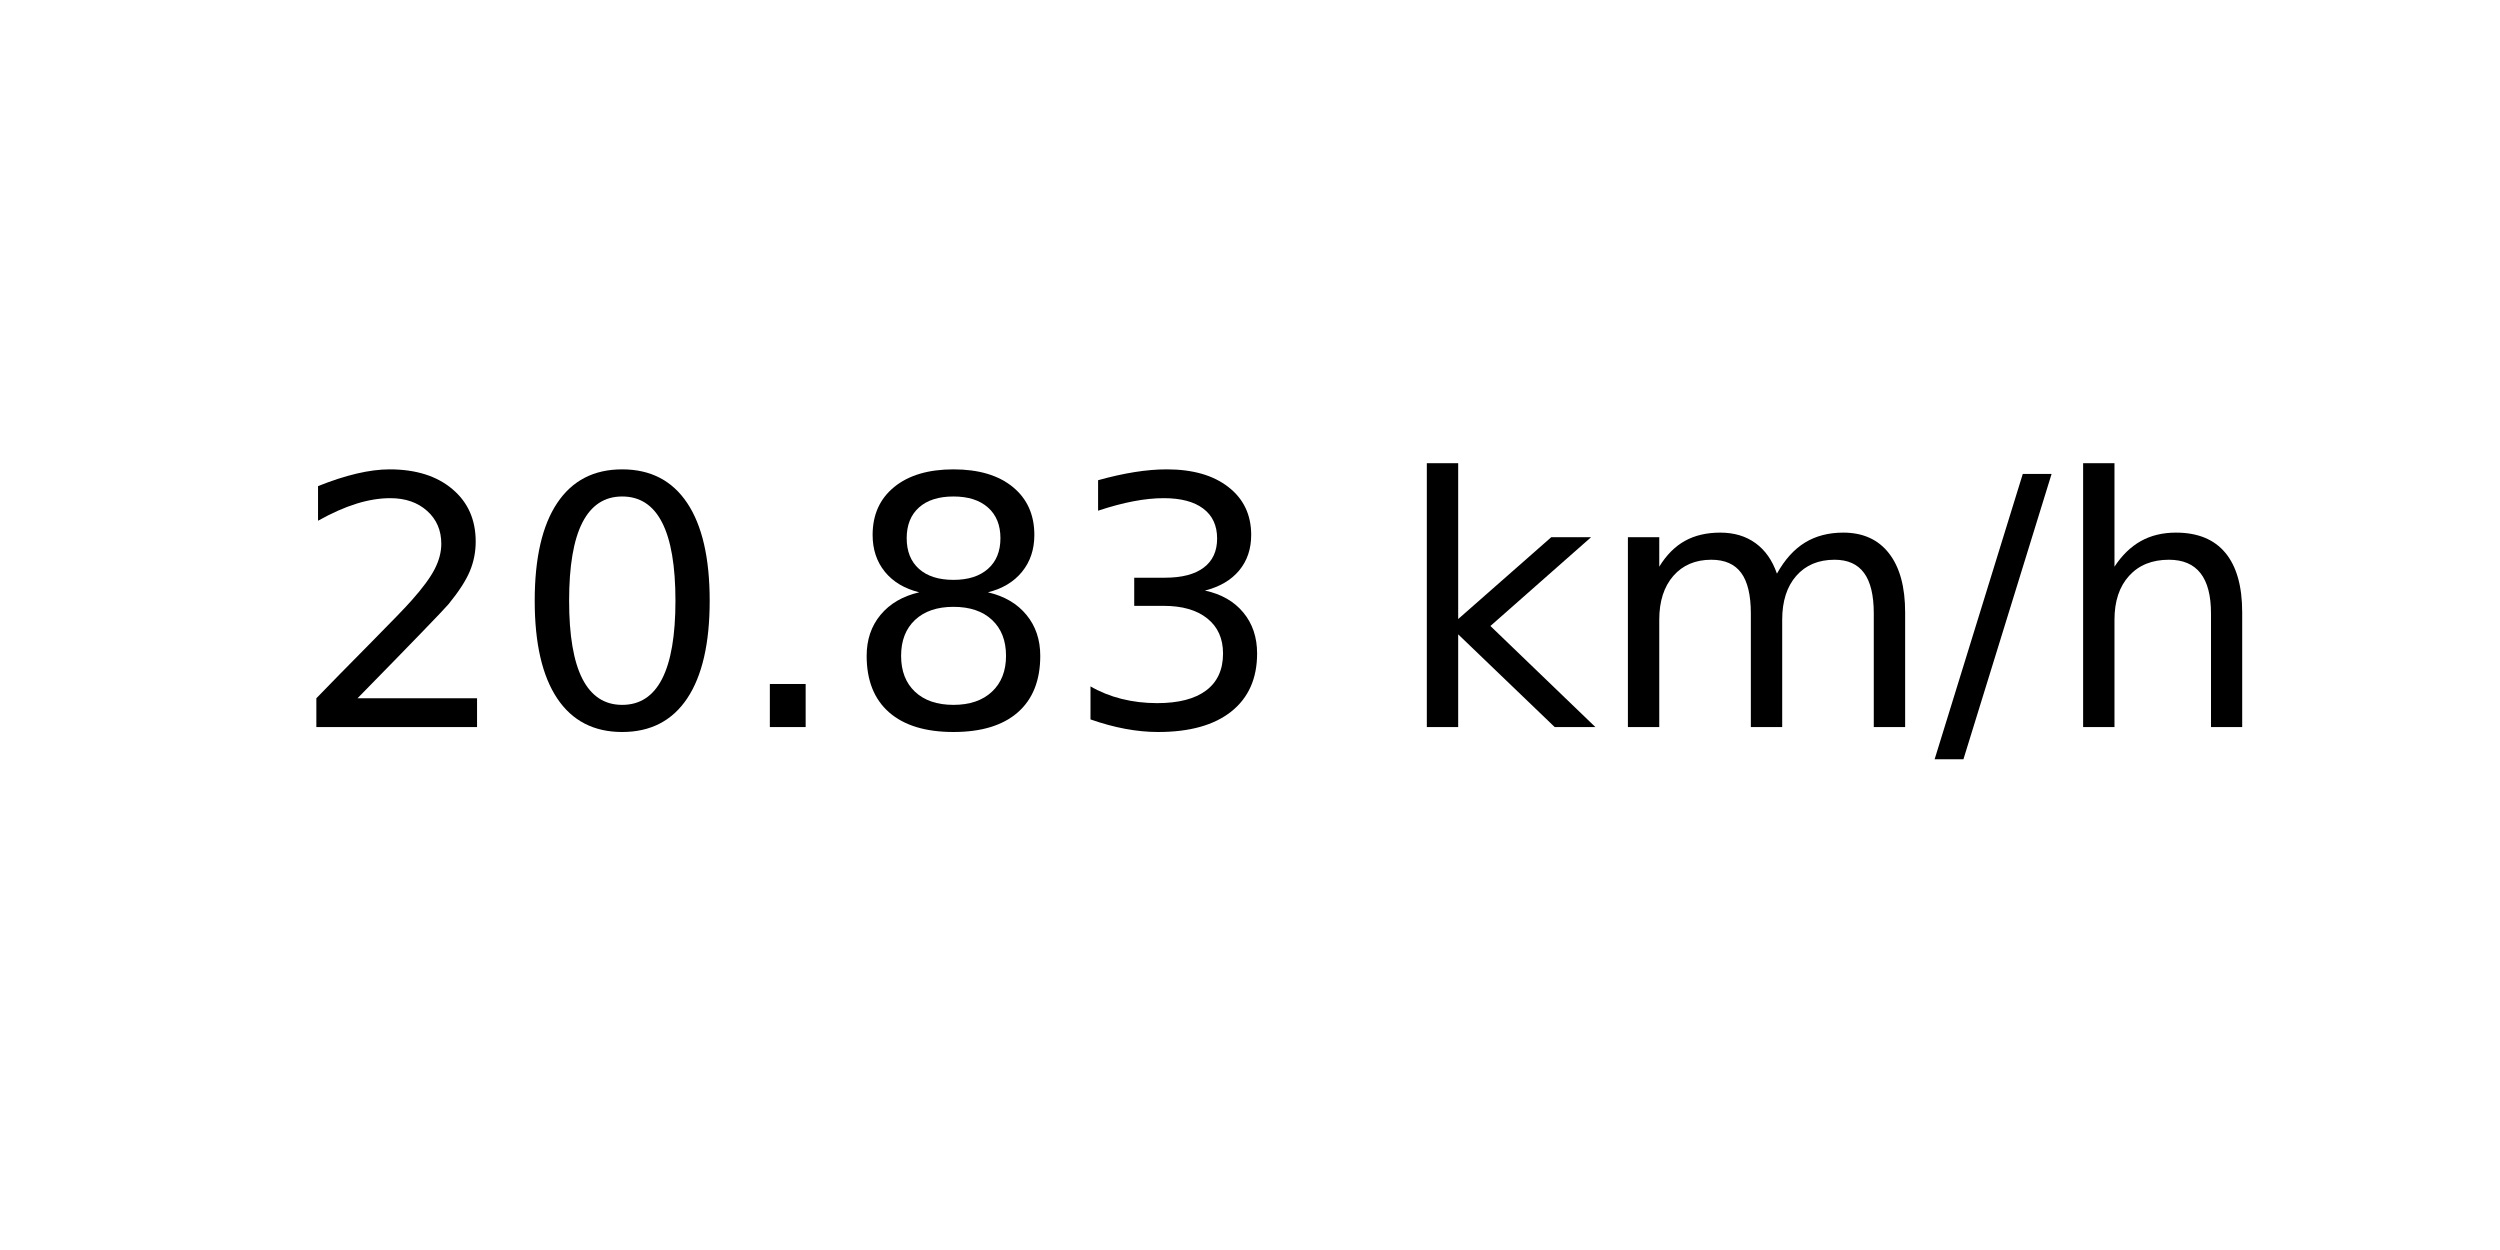
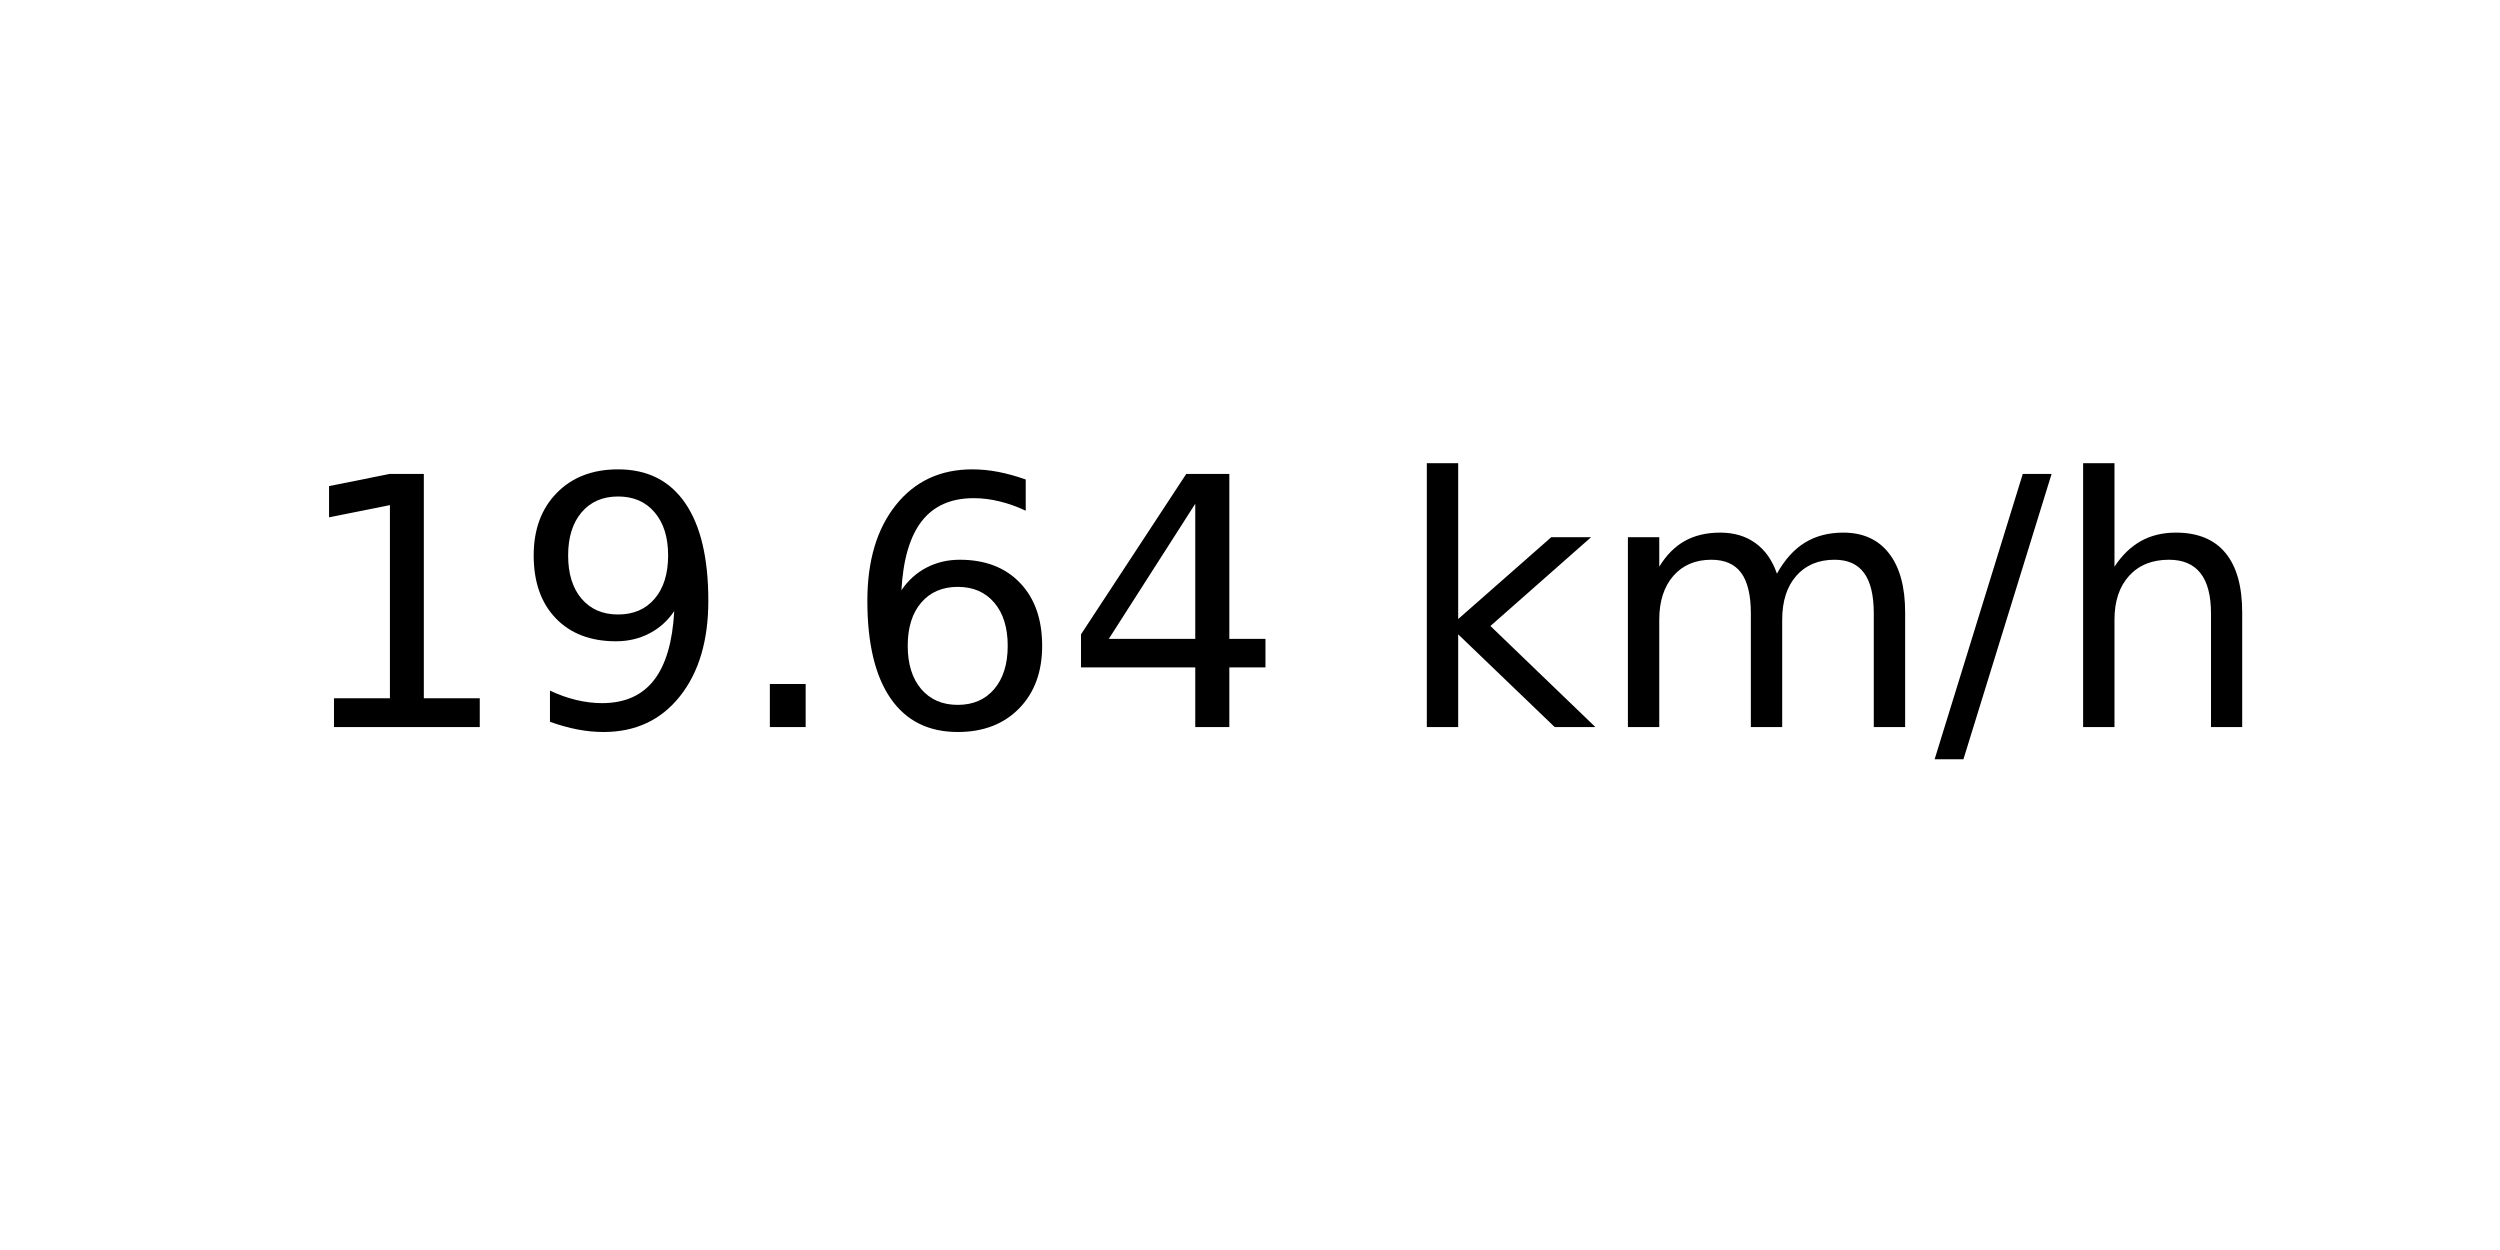
<svg xmlns="http://www.w3.org/2000/svg" xmlns:xlink="http://www.w3.org/1999/xlink" width="72pt" height="36pt" viewBox="0 0 72 36" version="1.1">
  <defs>
    <style type="text/css">*{stroke-linejoin: round; stroke-linecap: butt}</style>
  </defs>
  <g id="figure_1">
    <g id="axes_1">
      <g id="text_1">
        <g transform="translate(8.378125 20.93937) scale(0.1 -0.1)">
          <defs>
-             <path id="DejaVuSans-32" d="M 1228 531  L 3431 531  L 3431 0  L 469 0  L 469 531  Q 828 903 1448 1529  Q 2069 2156 2228 2338  Q 2531 2678 2651 2914  Q 2772 3150 2772 3378  Q 2772 3750 2511 3984  Q 2250 4219 1831 4219  Q 1534 4219 1204 4116  Q 875 4013 500 3803  L 500 4441  Q 881 4594 1212 4672  Q 1544 4750 1819 4750  Q 2544 4750 2975 4387  Q 3406 4025 3406 3419  Q 3406 3131 3298 2873  Q 3191 2616 2906 2266  Q 2828 2175 2409 1742  Q 1991 1309 1228 531  z " transform="scale(0.015625)" />
-             <path id="DejaVuSans-30" d="M 2034 4250  Q 1547 4250 1301 3770  Q 1056 3291 1056 2328  Q 1056 1369 1301 889  Q 1547 409 2034 409  Q 2525 409 2770 889  Q 3016 1369 3016 2328  Q 3016 3291 2770 3770  Q 2525 4250 2034 4250  z M 2034 4750  Q 2819 4750 3233 4129  Q 3647 3509 3647 2328  Q 3647 1150 3233 529  Q 2819 -91 2034 -91  Q 1250 -91 836 529  Q 422 1150 422 2328  Q 422 3509 836 4129  Q 1250 4750 2034 4750  z " transform="scale(0.015625)" />
+             <path id="DejaVuSans-31" d="M 794 531  L 1825 531  L 1825 4091  L 703 3866  L 703 4441  L 1819 4666  L 2450 4666  L 2450 531  L 3481 531  L 3481 0  L 794 0  L 794 531  z " transform="scale(0.015625)" />
+             <path id="DejaVuSans-39" d="M 703 97  L 703 672  Q 941 559 1184 500  Q 1428 441 1663 441  Q 2288 441 2617 861  Q 2947 1281 2994 2138  Q 2813 1869 2534 1725  Q 2256 1581 1919 1581  Q 1219 1581 811 2004  Q 403 2428 403 3163  Q 403 3881 828 4315  Q 1253 4750 1959 4750  Q 2769 4750 3195 4129  Q 3622 3509 3622 2328  Q 3622 1225 3098 567  Q 2575 -91 1691 -91  Q 1453 -91 1209 -44  Q 966 3 703 97  z M 1959 2075  Q 2384 2075 2632 2365  Q 2881 2656 2881 3163  Q 2881 3666 2632 3958  Q 2384 4250 1959 4250  Q 1534 4250 1286 3958  Q 1038 3666 1038 3163  Q 1038 2656 1286 2365  Q 1534 2075 1959 2075  z " transform="scale(0.015625)" />
            <path id="DejaVuSans-2e" d="M 684 794  L 1344 794  L 1344 0  L 684 0  L 684 794  z " transform="scale(0.015625)" />
-             <path id="DejaVuSans-38" d="M 2034 2216  Q 1584 2216 1326 1975  Q 1069 1734 1069 1313  Q 1069 891 1326 650  Q 1584 409 2034 409  Q 2484 409 2743 651  Q 3003 894 3003 1313  Q 3003 1734 2745 1975  Q 2488 2216 2034 2216  z M 1403 2484  Q 997 2584 770 2862  Q 544 3141 544 3541  Q 544 4100 942 4425  Q 1341 4750 2034 4750  Q 2731 4750 3128 4425  Q 3525 4100 3525 3541  Q 3525 3141 3298 2862  Q 3072 2584 2669 2484  Q 3125 2378 3379 2068  Q 3634 1759 3634 1313  Q 3634 634 3220 271  Q 2806 -91 2034 -91  Q 1263 -91 848 271  Q 434 634 434 1313  Q 434 1759 690 2068  Q 947 2378 1403 2484  z M 1172 3481  Q 1172 3119 1398 2916  Q 1625 2713 2034 2713  Q 2441 2713 2670 2916  Q 2900 3119 2900 3481  Q 2900 3844 2670 4047  Q 2441 4250 2034 4250  Q 1625 4250 1398 4047  Q 1172 3844 1172 3481  z " transform="scale(0.015625)" />
-             <path id="DejaVuSans-33" d="M 2597 2516  Q 3050 2419 3304 2112  Q 3559 1806 3559 1356  Q 3559 666 3084 287  Q 2609 -91 1734 -91  Q 1441 -91 1130 -33  Q 819 25 488 141  L 488 750  Q 750 597 1062 519  Q 1375 441 1716 441  Q 2309 441 2620 675  Q 2931 909 2931 1356  Q 2931 1769 2642 2001  Q 2353 2234 1838 2234  L 1294 2234  L 1294 2753  L 1863 2753  Q 2328 2753 2575 2939  Q 2822 3125 2822 3475  Q 2822 3834 2567 4026  Q 2313 4219 1838 4219  Q 1578 4219 1281 4162  Q 984 4106 628 3988  L 628 4550  Q 988 4650 1302 4700  Q 1616 4750 1894 4750  Q 2613 4750 3031 4423  Q 3450 4097 3450 3541  Q 3450 3153 3228 2886  Q 3006 2619 2597 2516  z " transform="scale(0.015625)" />
+             <path id="DejaVuSans-36" d="M 2113 2584  Q 1688 2584 1439 2293  Q 1191 2003 1191 1497  Q 1191 994 1439 701  Q 1688 409 2113 409  Q 2538 409 2786 701  Q 3034 994 3034 1497  Q 3034 2003 2786 2293  Q 2538 2584 2113 2584  z M 3366 4563  L 3366 3988  Q 3128 4100 2886 4159  Q 2644 4219 2406 4219  Q 1781 4219 1451 3797  Q 1122 3375 1075 2522  Q 1259 2794 1537 2939  Q 1816 3084 2150 3084  Q 2853 3084 3261 2657  Q 3669 2231 3669 1497  Q 3669 778 3244 343  Q 2819 -91 2113 -91  Q 1303 -91 875 529  Q 447 1150 447 2328  Q 447 3434 972 4092  Q 1497 4750 2381 4750  Q 2619 4750 2861 4703  Q 3103 4656 3366 4563  z " transform="scale(0.015625)" />
+             <path id="DejaVuSans-34" d="M 2419 4116  L 825 1625  L 2419 1625  L 2419 4116  z M 2253 4666  L 3047 4666  L 3047 1625  L 3713 1625  L 3713 1100  L 3047 1100  L 3047 0  L 2419 0  L 2419 1100  L 313 1100  L 313 1709  L 2253 4666  z " transform="scale(0.015625)" />
            <path id="DejaVuSans-20" transform="scale(0.015625)" />
            <path id="DejaVuSans-6b" d="M 581 4863  L 1159 4863  L 1159 1991  L 2875 3500  L 3609 3500  L 1753 1863  L 3688 0  L 2938 0  L 1159 1709  L 1159 0  L 581 0  L 581 4863  z " transform="scale(0.015625)" />
            <path id="DejaVuSans-6d" d="M 3328 2828  Q 3544 3216 3844 3400  Q 4144 3584 4550 3584  Q 5097 3584 5394 3201  Q 5691 2819 5691 2113  L 5691 0  L 5113 0  L 5113 2094  Q 5113 2597 4934 2840  Q 4756 3084 4391 3084  Q 3944 3084 3684 2787  Q 3425 2491 3425 1978  L 3425 0  L 2847 0  L 2847 2094  Q 2847 2600 2669 2842  Q 2491 3084 2119 3084  Q 1678 3084 1418 2786  Q 1159 2488 1159 1978  L 1159 0  L 581 0  L 581 3500  L 1159 3500  L 1159 2956  Q 1356 3278 1631 3431  Q 1906 3584 2284 3584  Q 2666 3584 2933 3390  Q 3200 3197 3328 2828  z " transform="scale(0.015625)" />
            <path id="DejaVuSans-2f" d="M 1625 4666  L 2156 4666  L 531 -594  L 0 -594  L 1625 4666  z " transform="scale(0.015625)" />
            <path id="DejaVuSans-68" d="M 3513 2113  L 3513 0  L 2938 0  L 2938 2094  Q 2938 2591 2744 2837  Q 2550 3084 2163 3084  Q 1697 3084 1428 2787  Q 1159 2491 1159 1978  L 1159 0  L 581 0  L 581 4863  L 1159 4863  L 1159 2956  Q 1366 3272 1645 3428  Q 1925 3584 2291 3584  Q 2894 3584 3203 3211  Q 3513 2838 3513 2113  z " transform="scale(0.015625)" />
          </defs>
-           <use xlink:href="#DejaVuSans-32" />
-           <use xlink:href="#DejaVuSans-30" x="63.623" />
+           <use xlink:href="#DejaVuSans-31" />
+           <use xlink:href="#DejaVuSans-39" x="63.623" />
          <use xlink:href="#DejaVuSans-2e" x="127.246" />
-           <use xlink:href="#DejaVuSans-38" x="159.033" />
-           <use xlink:href="#DejaVuSans-33" x="222.656" />
+           <use xlink:href="#DejaVuSans-36" x="159.033" />
+           <use xlink:href="#DejaVuSans-34" x="222.656" />
          <use xlink:href="#DejaVuSans-20" x="286.279" />
          <use xlink:href="#DejaVuSans-6b" x="318.066" />
          <use xlink:href="#DejaVuSans-6d" x="375.977" />
          <use xlink:href="#DejaVuSans-2f" x="473.389" />
          <use xlink:href="#DejaVuSans-68" x="507.08" />
        </g>
      </g>
    </g>
  </g>
</svg>
